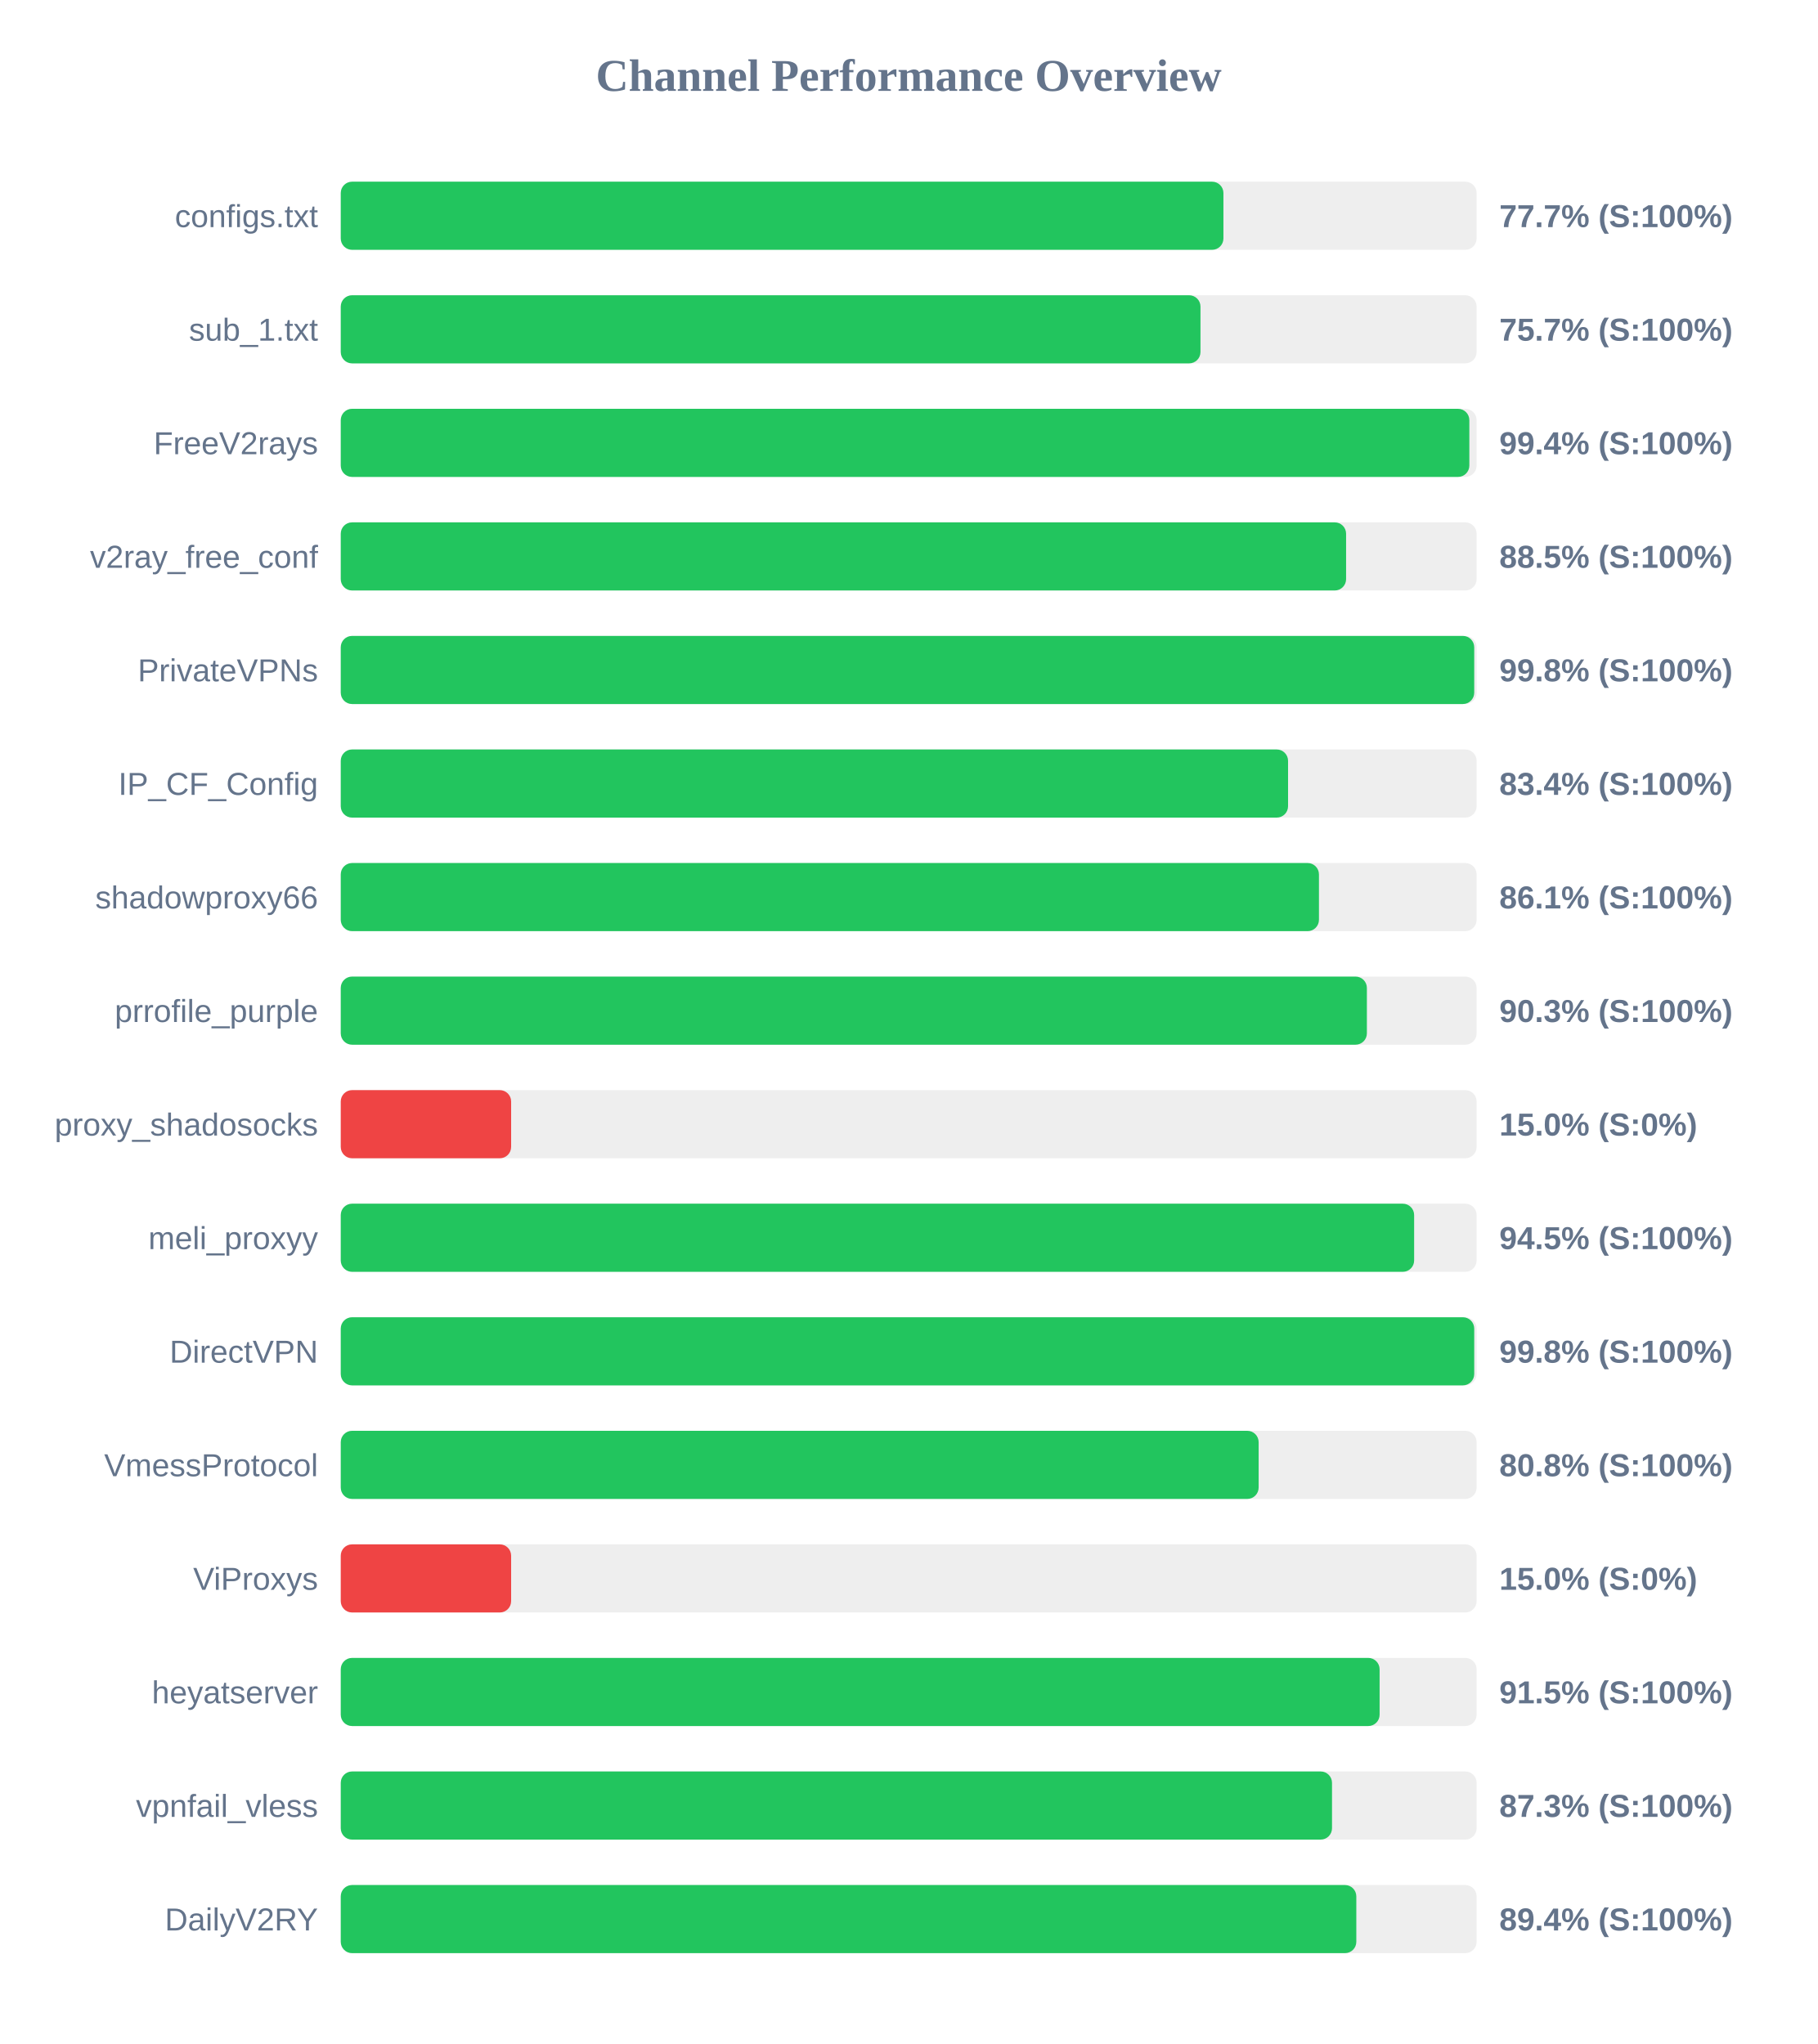
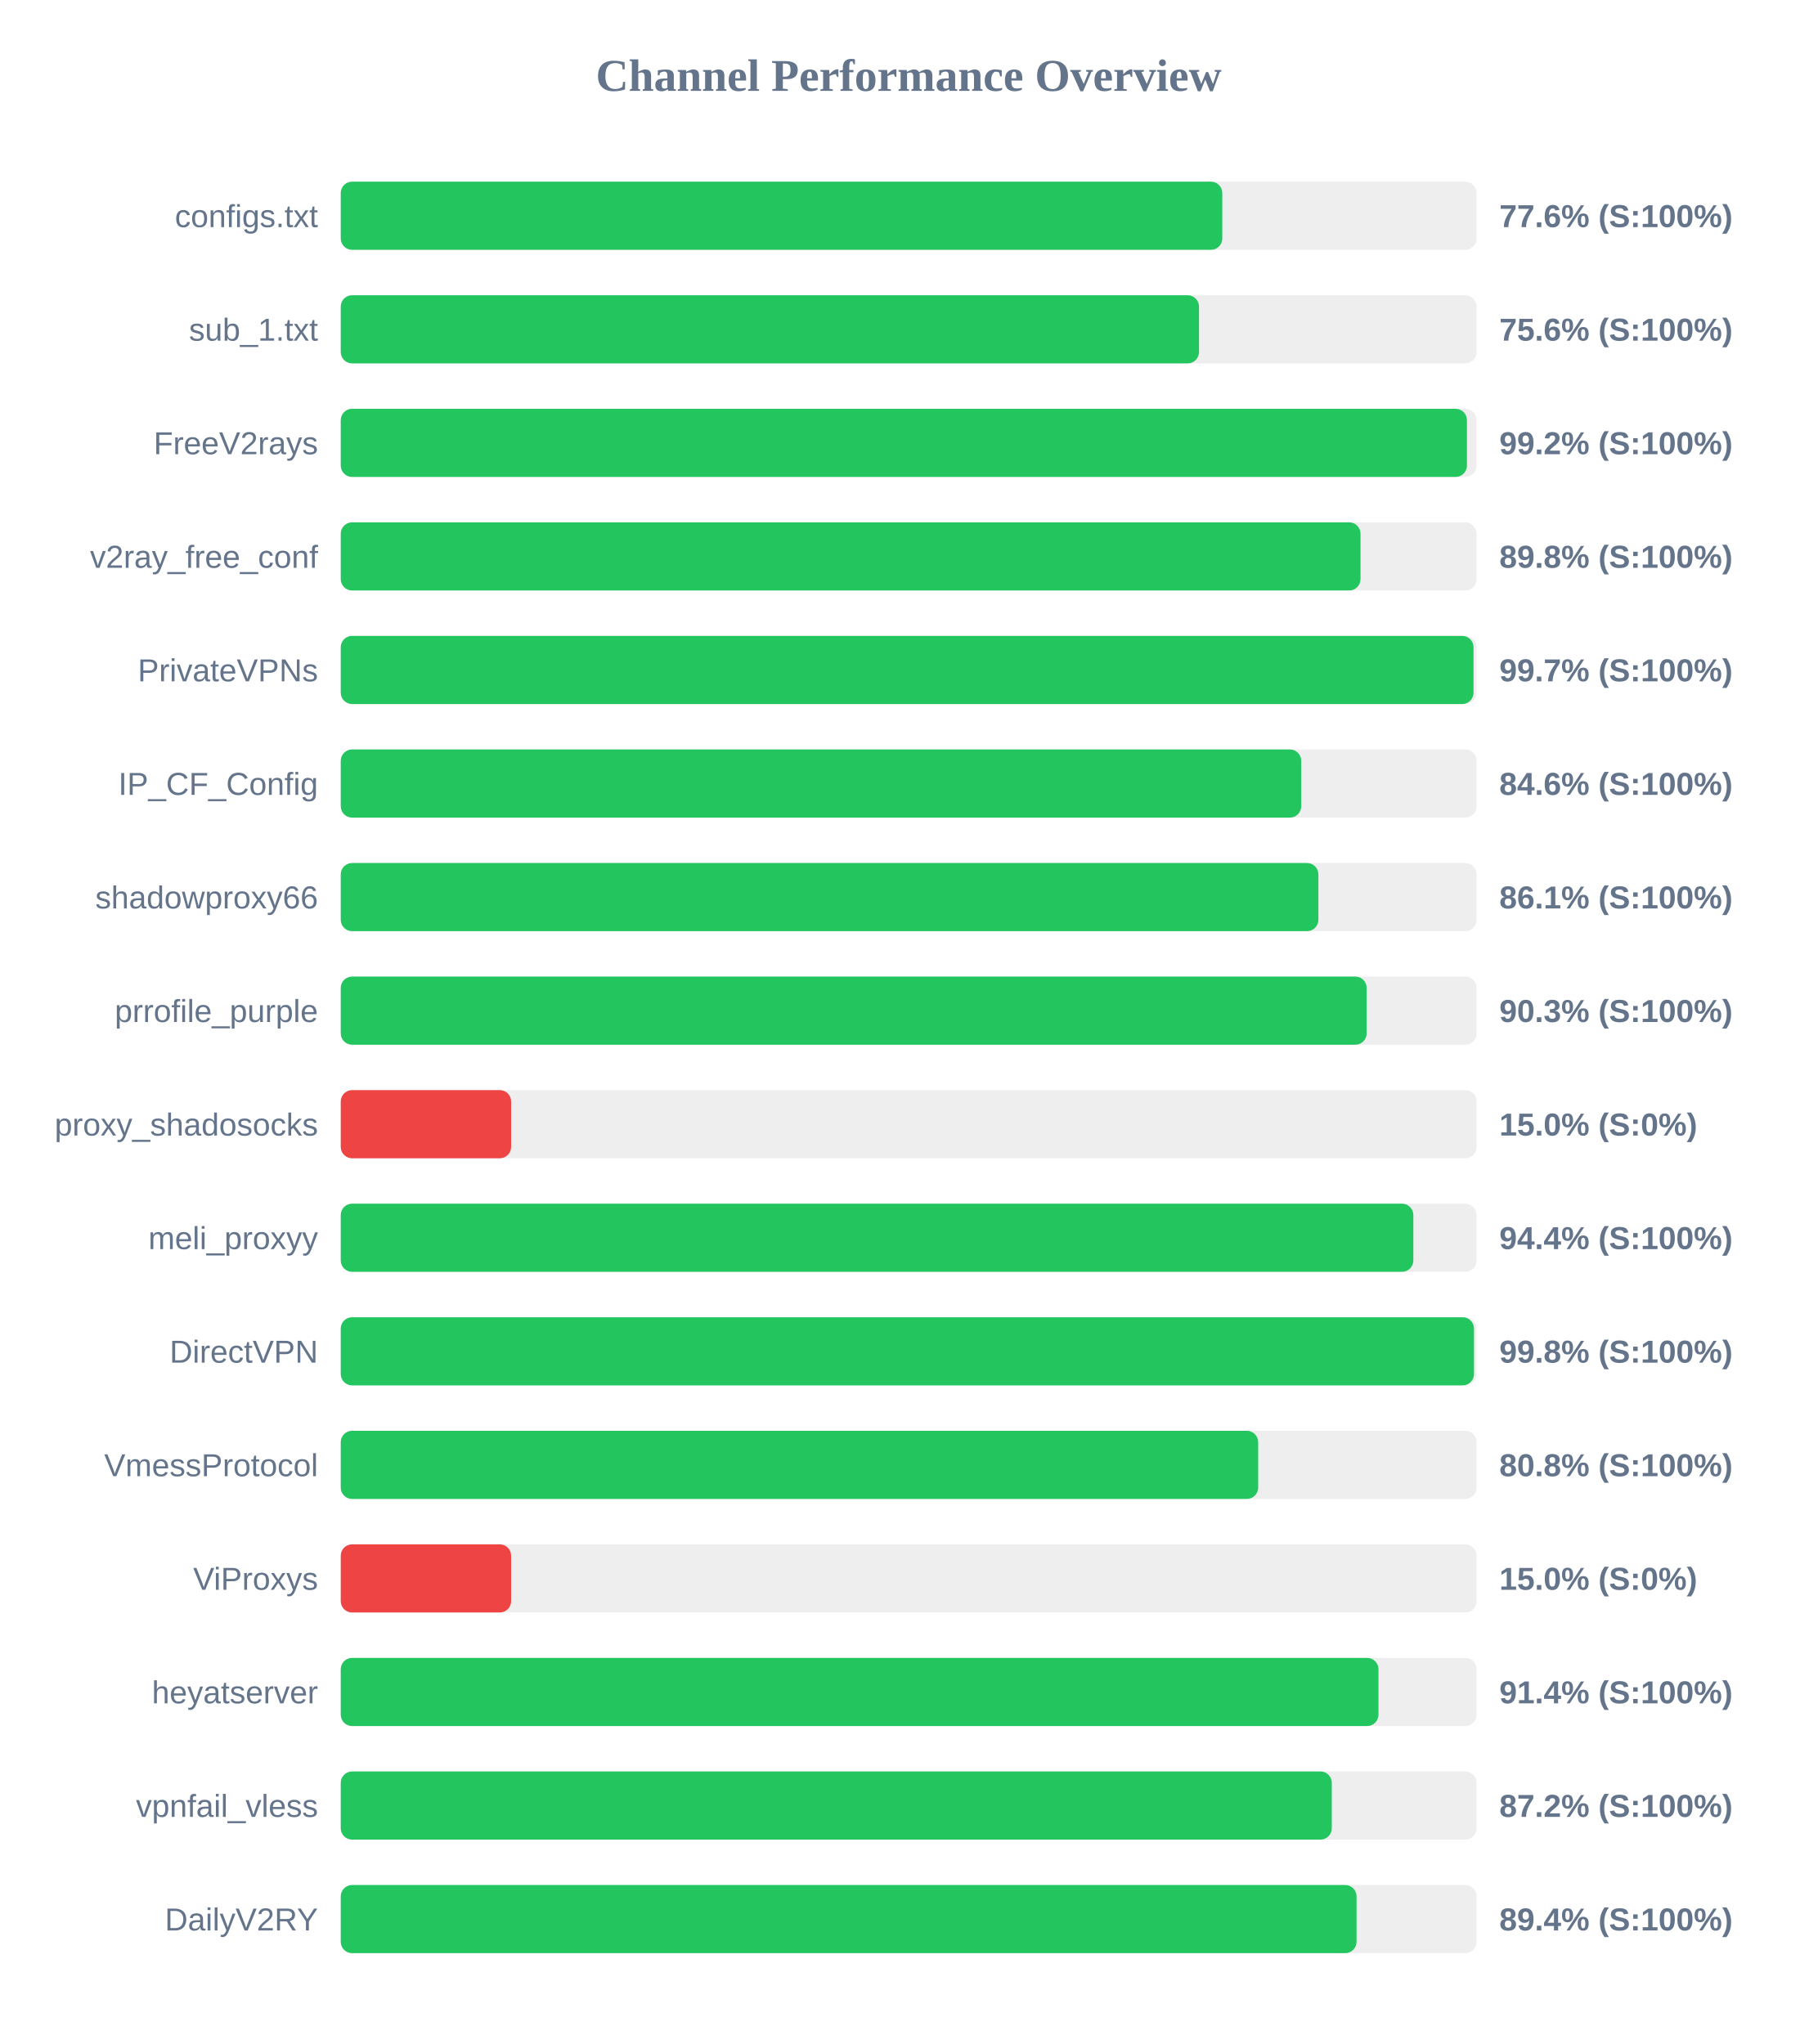
<svg xmlns="http://www.w3.org/2000/svg" width="800" height="900" version="1.1">
  <style>
        .row { font: 14px Arial; fill: #64748b; }
        .score { font: bold 14px Arial; fill: #64748b; }
    </style>
  <text x="400" y="40" text-anchor="middle" font-size="20px" font-weight="bold" fill="#64748b">Channel Performance Overview</text>
  <rect x="150" y="80" width="500" height="30" fill="#eee" rx="5" />
-   <rect x="150" y="80" width="388.55" height="30" fill="#22c55e" rx="5" />
+   <rect x="150" y="80" width="388.05" height="30" fill="#22c55e" rx="5" />
  <text x="140" y="100" text-anchor="end" class="row">configs.txt</text>
-   <text x="660" y="100" text-anchor="start" class="score">77.7% (S:100%)</text>
+   <text x="660" y="100" text-anchor="start" class="score">77.6% (S:100%)</text>
  <rect x="150" y="130" width="500" height="30" fill="#eee" rx="5" />
-   <rect x="150" y="130" width="378.45" height="30" fill="#22c55e" rx="5" />
+   <rect x="150" y="130" width="377.8" height="30" fill="#22c55e" rx="5" />
  <text x="140" y="150" text-anchor="end" class="row">sub_1.txt</text>
-   <text x="660" y="150" text-anchor="start" class="score">75.7% (S:100%)</text>
+   <text x="660" y="150" text-anchor="start" class="score">75.6% (S:100%)</text>
  <rect x="150" y="180" width="500" height="30" fill="#eee" rx="5" />
-   <rect x="150" y="180" width="496.8" height="30" fill="#22c55e" rx="5" />
+   <rect x="150" y="180" width="495.75" height="30" fill="#22c55e" rx="5" />
  <text x="140" y="200" text-anchor="end" class="row">FreeV2rays</text>
-   <text x="660" y="200" text-anchor="start" class="score">99.4% (S:100%)</text>
+   <text x="660" y="200" text-anchor="start" class="score">99.2% (S:100%)</text>
  <rect x="150" y="230" width="500" height="30" fill="#eee" rx="5" />
-   <rect x="150" y="230" width="442.55" height="30" fill="#22c55e" rx="5" />
+   <rect x="150" y="230" width="448.9" height="30" fill="#22c55e" rx="5" />
  <text x="140" y="250" text-anchor="end" class="row">v2ray_free_conf</text>
-   <text x="660" y="250" text-anchor="start" class="score">88.5% (S:100%)</text>
+   <text x="660" y="250" text-anchor="start" class="score">89.8% (S:100%)</text>
  <rect x="150" y="280" width="500" height="30" fill="#eee" rx="5" />
-   <rect x="150" y="280" width="498.95" height="30" fill="#22c55e" rx="5" />
+   <rect x="150" y="280" width="498.65" height="30" fill="#22c55e" rx="5" />
  <text x="140" y="300" text-anchor="end" class="row">PrivateVPNs</text>
-   <text x="660" y="300" text-anchor="start" class="score">99.8% (S:100%)</text>
+   <text x="660" y="300" text-anchor="start" class="score">99.7% (S:100%)</text>
  <rect x="150" y="330" width="500" height="30" fill="#eee" rx="5" />
-   <rect x="150" y="330" width="417.0" height="30" fill="#22c55e" rx="5" />
+   <rect x="150" y="330" width="422.8" height="30" fill="#22c55e" rx="5" />
  <text x="140" y="350" text-anchor="end" class="row">IP_CF_Config</text>
-   <text x="660" y="350" text-anchor="start" class="score">83.4% (S:100%)</text>
+   <text x="660" y="350" text-anchor="start" class="score">84.6% (S:100%)</text>
  <rect x="150" y="380" width="500" height="30" fill="#eee" rx="5" />
-   <rect x="150" y="380" width="430.6" height="30" fill="#22c55e" rx="5" />
+   <rect x="150" y="380" width="430.35" height="30" fill="#22c55e" rx="5" />
  <text x="140" y="400" text-anchor="end" class="row">shadowproxy66</text>
  <text x="660" y="400" text-anchor="start" class="score">86.1% (S:100%)</text>
  <rect x="150" y="430" width="500" height="30" fill="#eee" rx="5" />
-   <rect x="150" y="430" width="451.7" height="30" fill="#22c55e" rx="5" />
+   <rect x="150" y="430" width="451.6" height="30" fill="#22c55e" rx="5" />
  <text x="140" y="450" text-anchor="end" class="row">prrofile_purple</text>
  <text x="660" y="450" text-anchor="start" class="score">90.3% (S:100%)</text>
  <rect x="150" y="480" width="500" height="30" fill="#eee" rx="5" />
  <rect x="150" y="480" width="75.0" height="30" fill="#ef4444" rx="5" />
  <text x="140" y="500" text-anchor="end" class="row">proxy_shadosocks</text>
  <text x="660" y="500" text-anchor="start" class="score">15.0% (S:0%)</text>
  <rect x="150" y="530" width="500" height="30" fill="#eee" rx="5" />
-   <rect x="150" y="530" width="472.5" height="30" fill="#22c55e" rx="5" />
+   <rect x="150" y="530" width="472.15" height="30" fill="#22c55e" rx="5" />
  <text x="140" y="550" text-anchor="end" class="row">meli_proxyy</text>
-   <text x="660" y="550" text-anchor="start" class="score">94.5% (S:100%)</text>
+   <text x="660" y="550" text-anchor="start" class="score">94.4% (S:100%)</text>
  <rect x="150" y="580" width="500" height="30" fill="#eee" rx="5" />
-   <rect x="150" y="580" width="498.95" height="30" fill="#22c55e" rx="5" />
+   <rect x="150" y="580" width="498.85" height="30" fill="#22c55e" rx="5" />
  <text x="140" y="600" text-anchor="end" class="row">DirectVPN</text>
  <text x="660" y="600" text-anchor="start" class="score">99.8% (S:100%)</text>
  <rect x="150" y="630" width="500" height="30" fill="#eee" rx="5" />
-   <rect x="150" y="630" width="404.05" height="30" fill="#22c55e" rx="5" />
+   <rect x="150" y="630" width="403.85" height="30" fill="#22c55e" rx="5" />
  <text x="140" y="650" text-anchor="end" class="row">VmessProtocol</text>
  <text x="660" y="650" text-anchor="start" class="score">80.8% (S:100%)</text>
  <rect x="150" y="680" width="500" height="30" fill="#eee" rx="5" />
  <rect x="150" y="680" width="75.0" height="30" fill="#ef4444" rx="5" />
  <text x="140" y="700" text-anchor="end" class="row">ViProxys</text>
  <text x="660" y="700" text-anchor="start" class="score">15.0% (S:0%)</text>
  <rect x="150" y="730" width="500" height="30" fill="#eee" rx="5" />
-   <rect x="150" y="730" width="457.3" height="30" fill="#22c55e" rx="5" />
+   <rect x="150" y="730" width="456.8" height="30" fill="#22c55e" rx="5" />
  <text x="140" y="750" text-anchor="end" class="row">heyatserver</text>
-   <text x="660" y="750" text-anchor="start" class="score">91.5% (S:100%)</text>
+   <text x="660" y="750" text-anchor="start" class="score">91.4% (S:100%)</text>
  <rect x="150" y="780" width="500" height="30" fill="#eee" rx="5" />
-   <rect x="150" y="780" width="436.35" height="30" fill="#22c55e" rx="5" />
+   <rect x="150" y="780" width="436.25" height="30" fill="#22c55e" rx="5" />
  <text x="140" y="800" text-anchor="end" class="row">vpnfail_vless</text>
-   <text x="660" y="800" text-anchor="start" class="score">87.3% (S:100%)</text>
+   <text x="660" y="800" text-anchor="start" class="score">87.2% (S:100%)</text>
  <rect x="150" y="830" width="500" height="30" fill="#eee" rx="5" />
-   <rect x="150" y="830" width="447.05" height="30" fill="#22c55e" rx="5" />
+   <rect x="150" y="830" width="447.15" height="30" fill="#22c55e" rx="5" />
  <text x="140" y="850" text-anchor="end" class="row">DailyV2RY</text>
  <text x="660" y="850" text-anchor="start" class="score">89.4% (S:100%)</text>
</svg>
